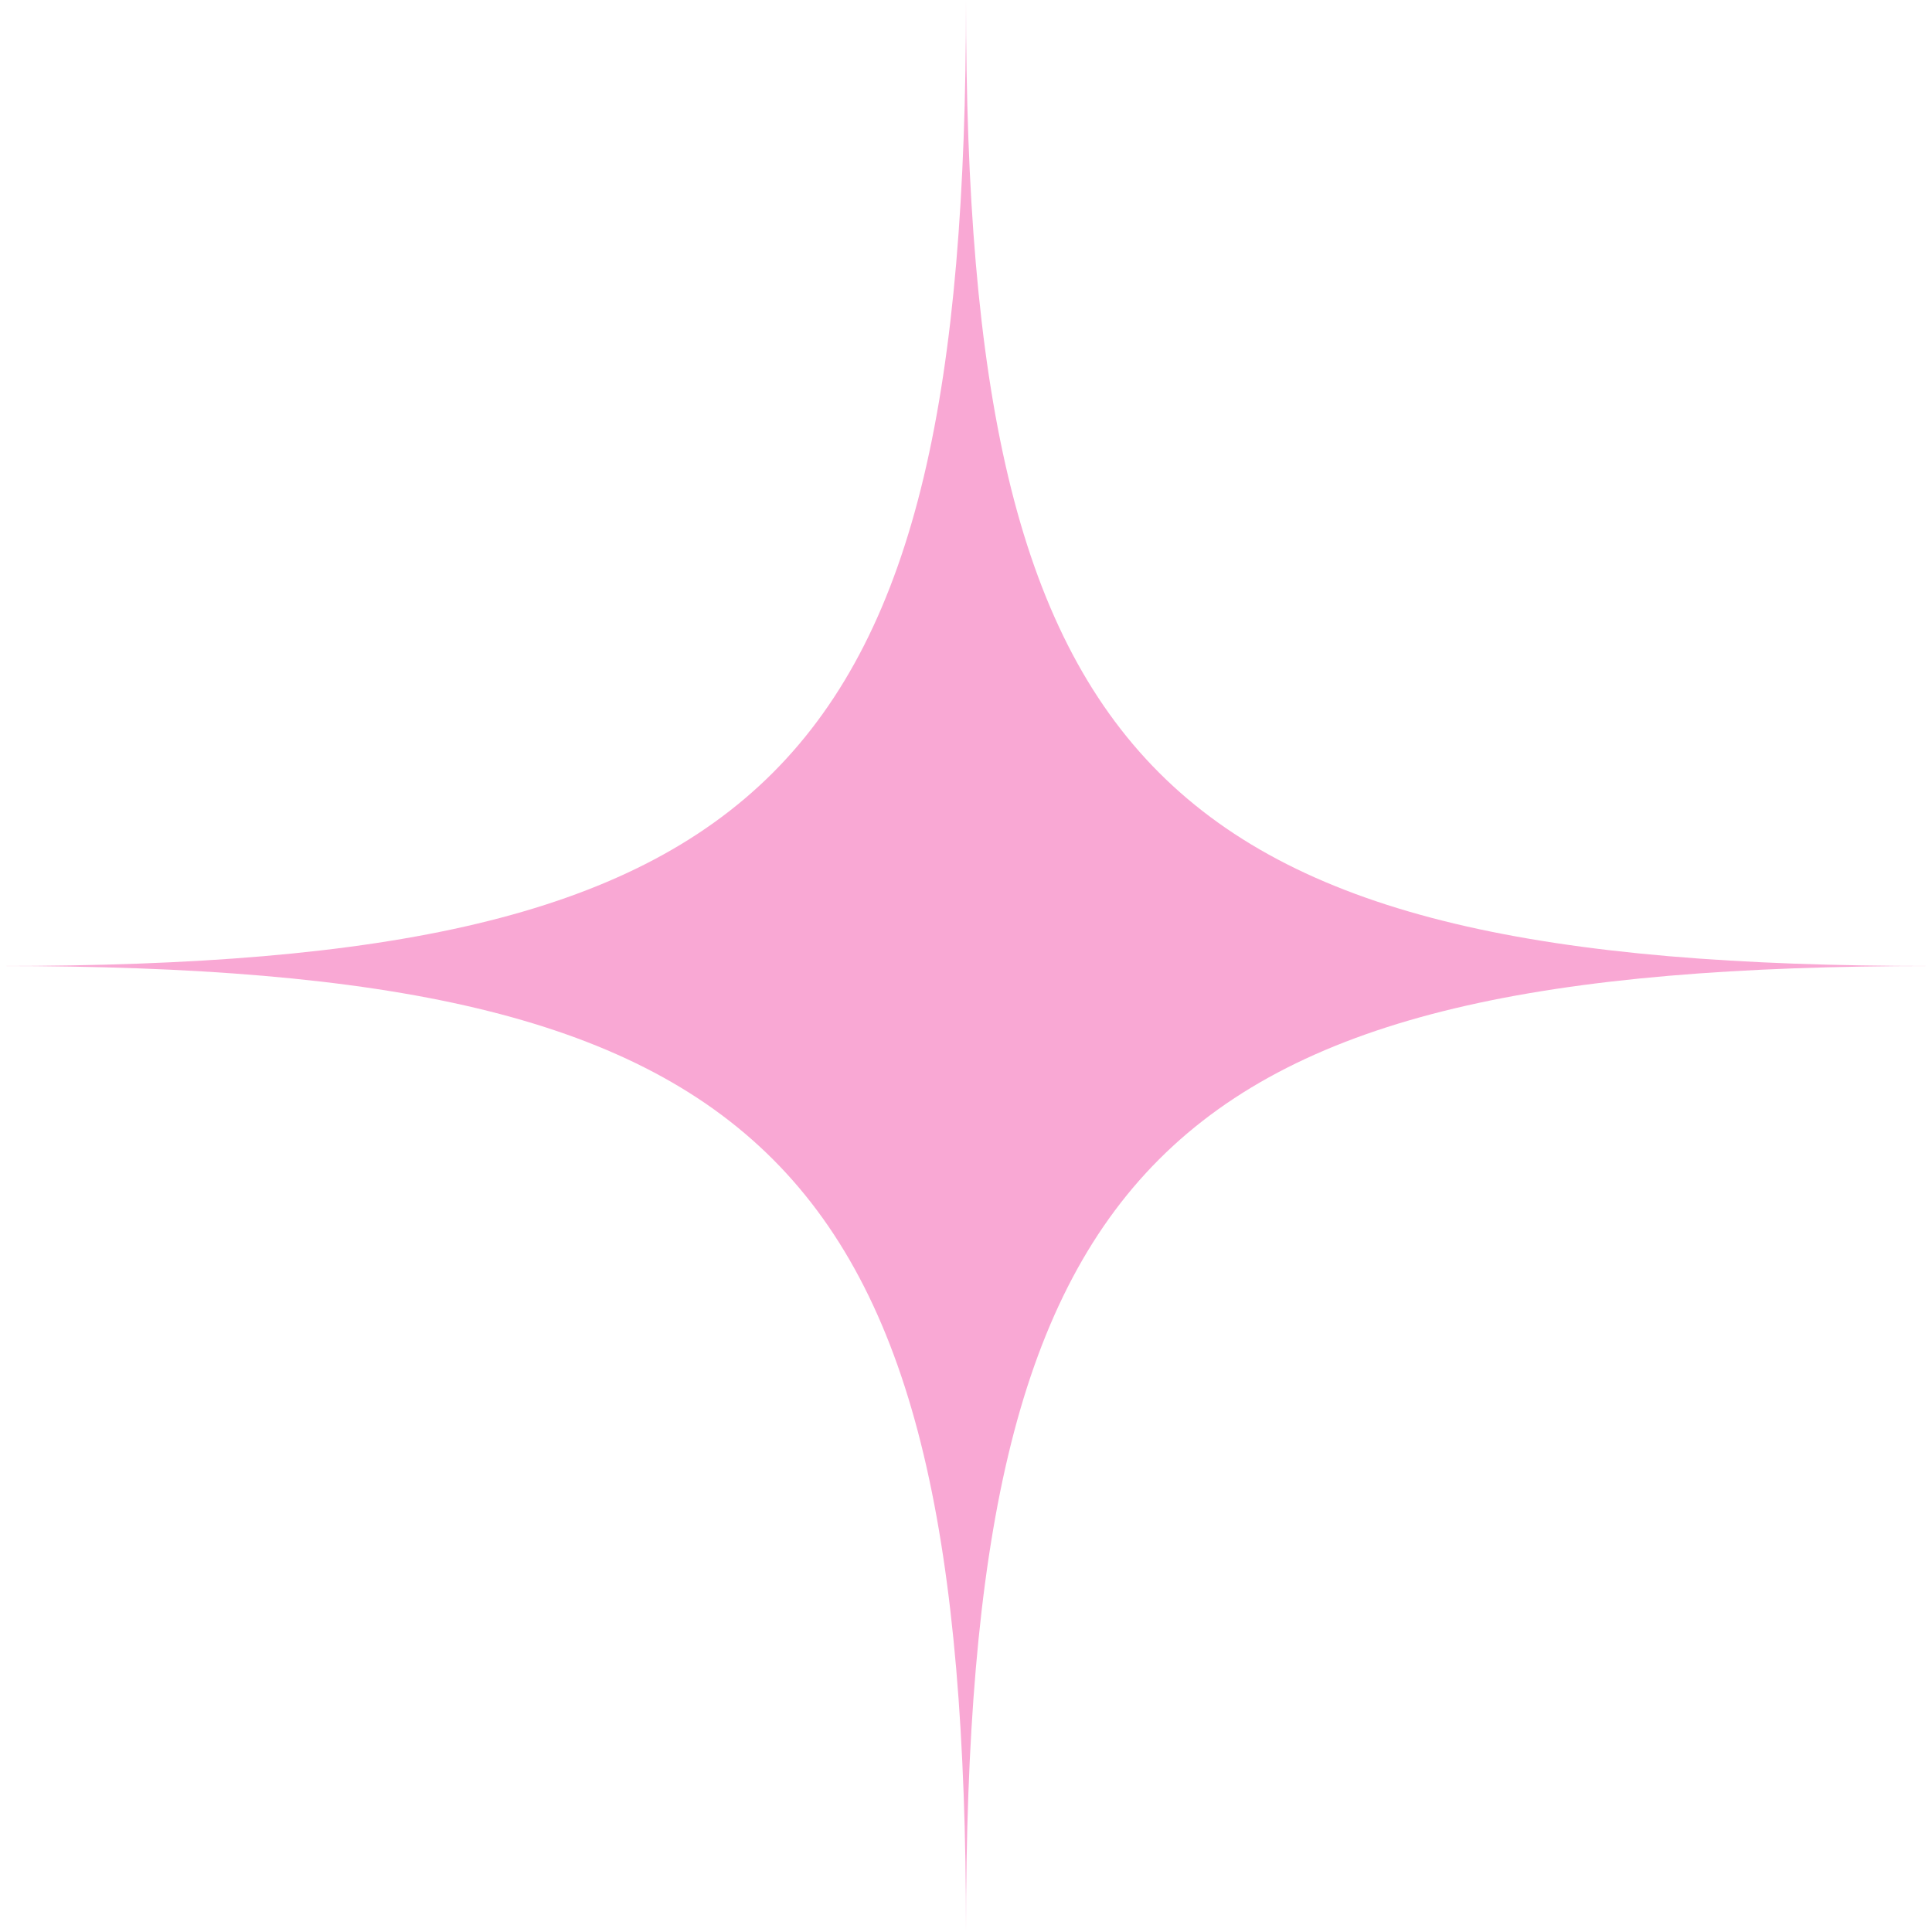
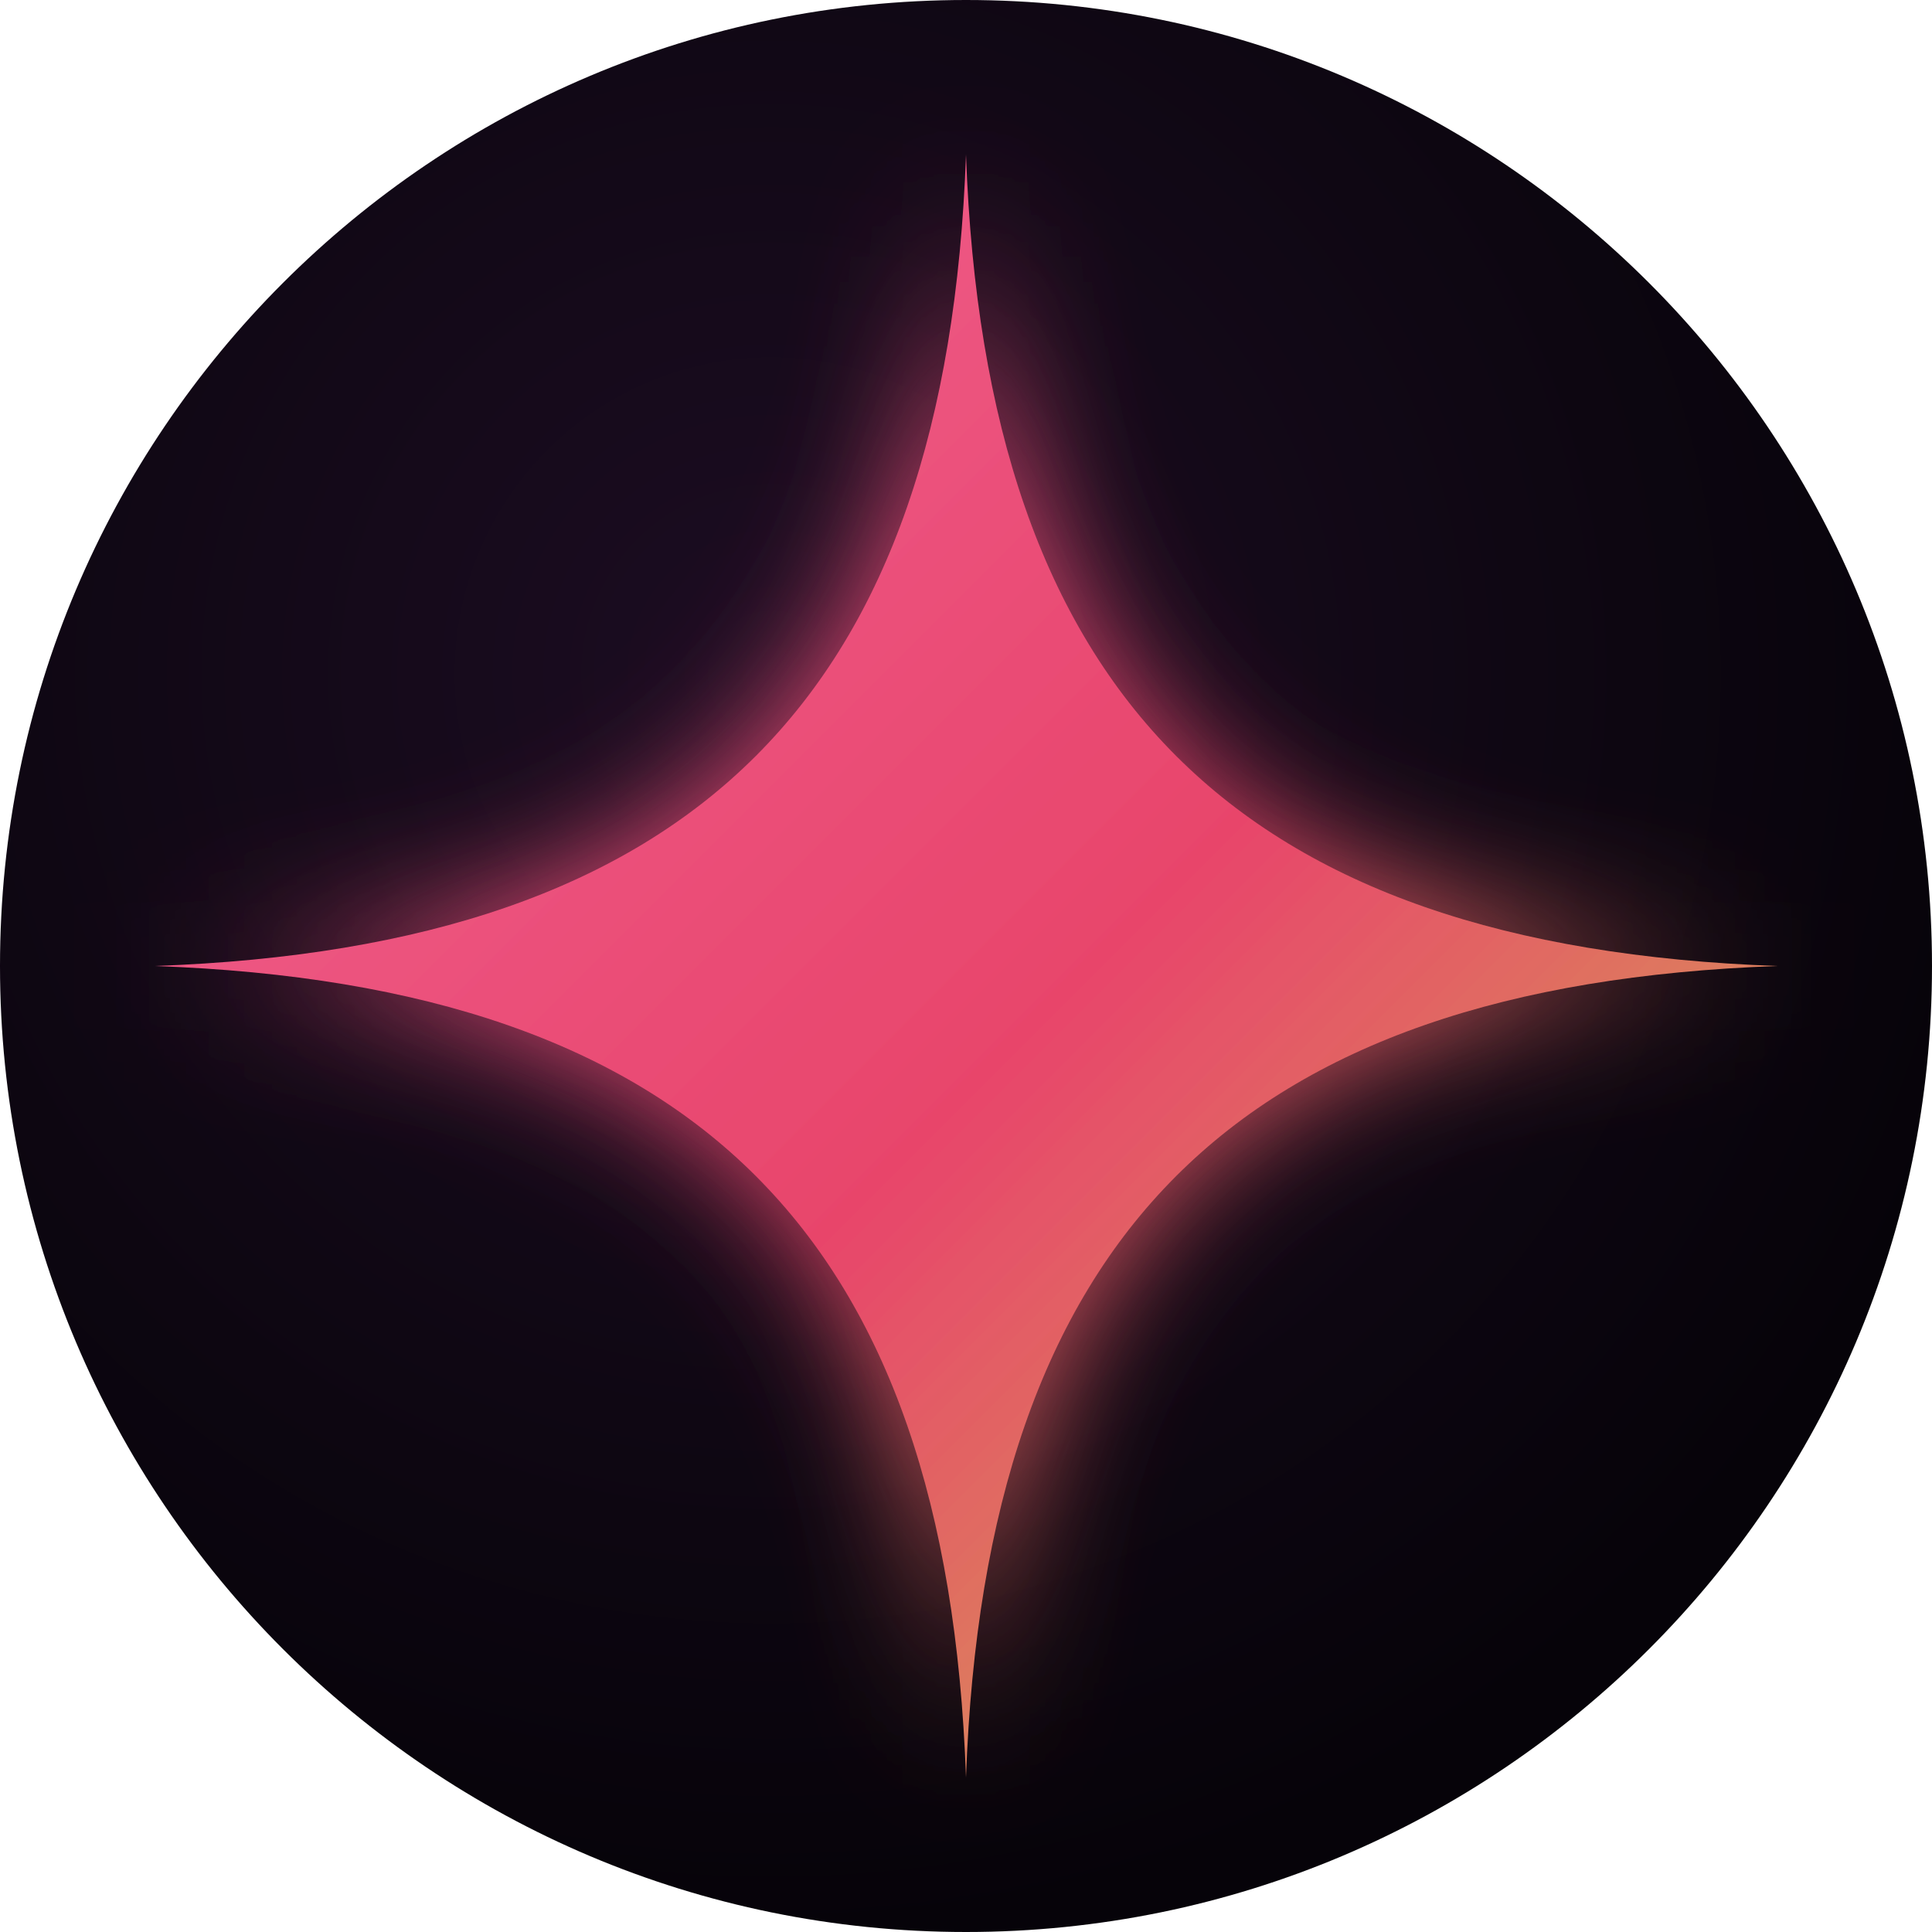
<svg xmlns="http://www.w3.org/2000/svg" viewBox="0 0 100 100">
-   <path d="M50 0 C50 40 60 50 100 50 C60 50 50 60 50 100 C50 60 40 50 0 50 C40 50 50 40 50 0 Z" fill="#f9a8d4" />
+   <defs>
+     <linearGradient id="sg" x1="10%" y1="10%" x2="90%" y2="90%">
+       <stop offset="0%" stop-color="#f06090" />
+       <stop offset="55%" stop-color="#e8456b" />
+       <stop offset="100%" stop-color="#d4a953" />
+     </linearGradient>
+     <radialGradient id="bg" cx="40%" cy="35%" r="65%">
+       <stop offset="0%" stop-color="#1c0d22" />
+       <stop offset="100%" stop-color="#060309" />
+     </radialGradient>
+     <filter id="glow" x="-30%" y="-30%" width="160%" height="160%">
+       <feGaussianBlur stdDeviation="3.5" result="blur" />
+       <feMerge>
+         <feMergeNode in="blur" />
+         <feMergeNode in="SourceGraphic" />
+       </feMerge>
+     </filter>
+   </defs>
+   <circle cx="50" cy="50" r="50" fill="url(#bg)" />
+   <path d="M50,8 C51,36 64,49 92,50 C64,51 51,64 50,92 C49,64 36,51 8,50 C36,49 49,36 50,8 Z" fill="url(#sg)" filter="url(#glow)" />
</svg>
